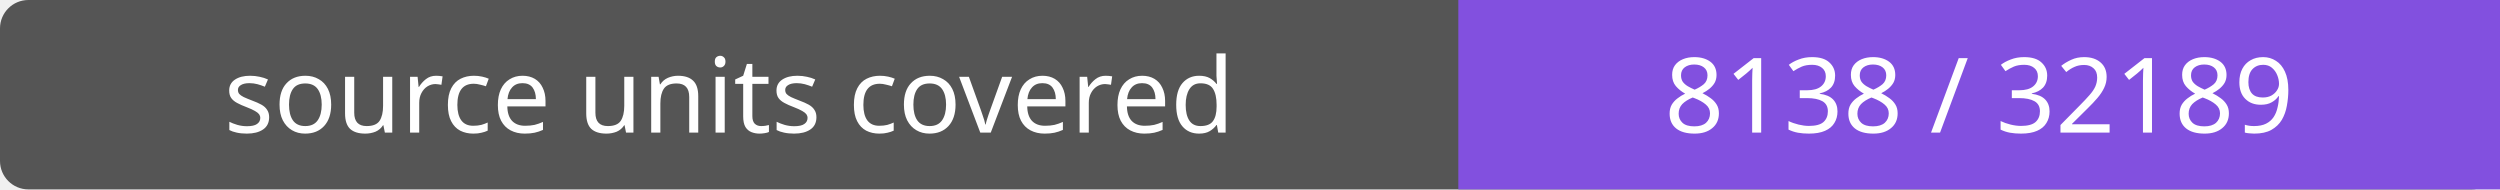
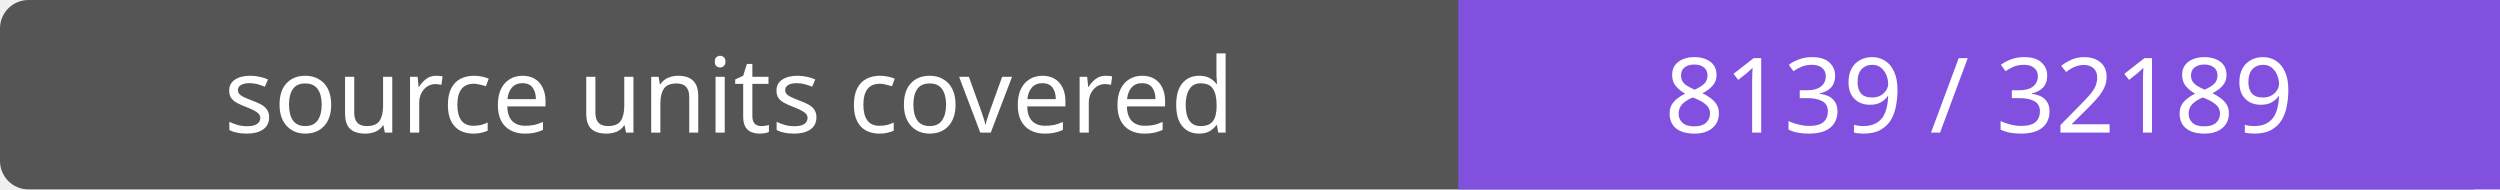
- <svg xmlns="http://www.w3.org/2000/svg" width="264" height="20" role="img" aria-label="source units covered: 8138 / 32189">
+ <svg xmlns="http://www.w3.org/2000/svg" width="264" height="20" role="img" aria-label="source units covered: 8139 / 32189">
  <rect width="264" height="20" rx="3" fill="#555" />
  <path fill="#8250df" d="M154 0h110v20H154z" />
  <g fill="#fff" text-anchor="middle" font-family="Verdana,sans-serif" font-size="11">
    <text x="77.0" y="14">source units covered</text>
-     <text x="209.0" y="14">8138 / 32189</text>
+     <text x="209.0" y="14">8139 / 32189</text>
  </g>
</svg>
